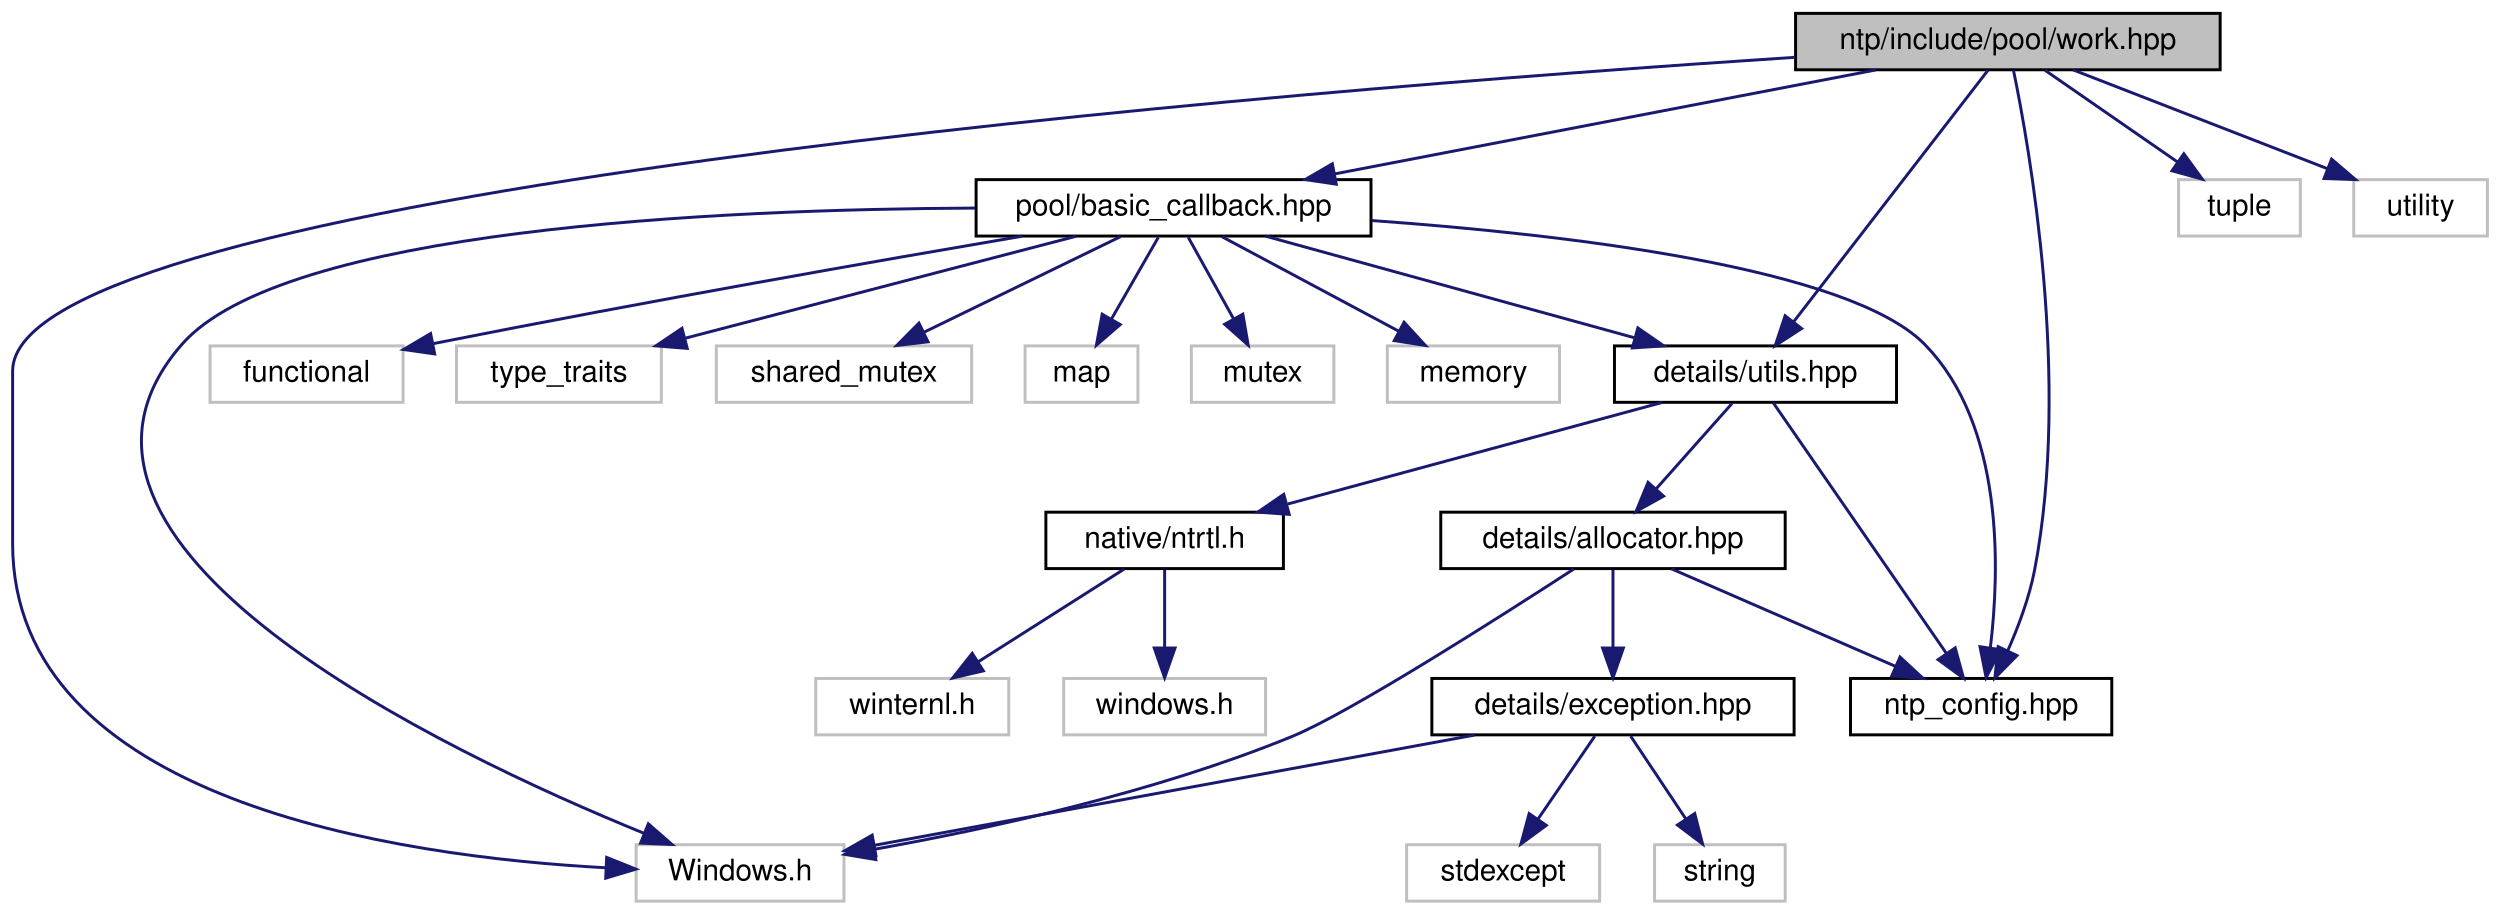
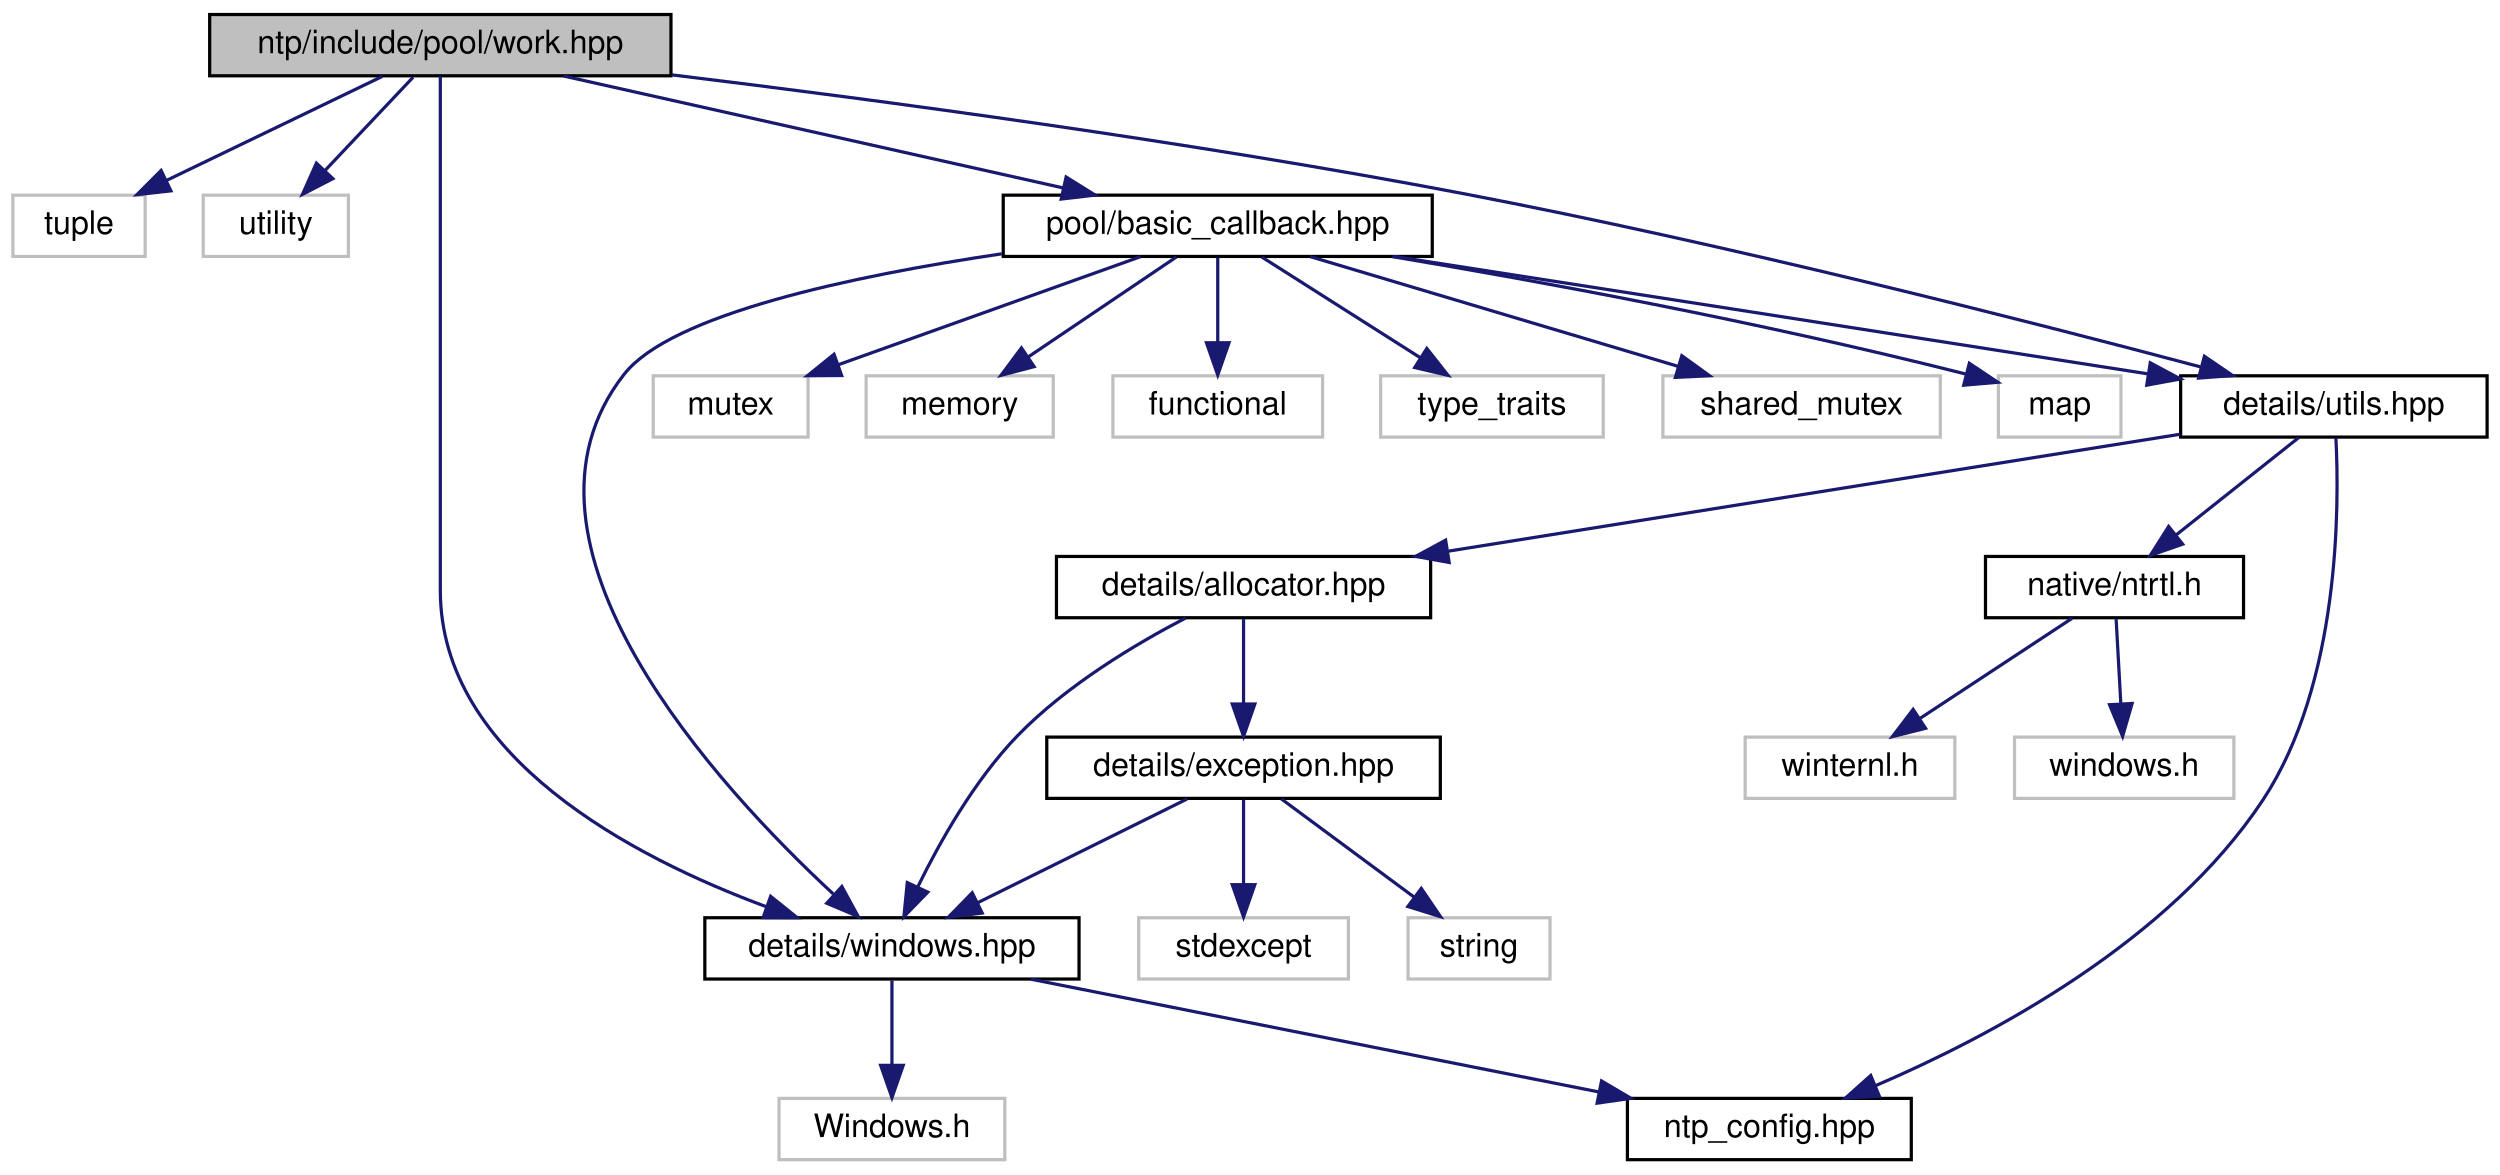
- <svg xmlns="http://www.w3.org/2000/svg" xmlns:xlink="http://www.w3.org/1999/xlink" width="842pt" height="308pt" viewBox="0.00 0.00 841.50 308.00">
-   <g id="graph0" class="graph" transform="scale(1 1) rotate(0) translate(4 304)">
+ <svg xmlns="http://www.w3.org/2000/svg" xmlns:xlink="http://www.w3.org/1999/xlink" width="775pt" height="364pt" viewBox="0.00 0.00 775.00 364.00">
+   <g id="graph0" class="graph" transform="scale(1 1) rotate(0) translate(4 360)">
    <g id="node1" class="node">
      <g id="a_node1">
        <a xlink:title="Work callback wrapper and manager implementation.">
-           <polygon fill="#bfbfbf" stroke="black" points="600.5,-280.5 600.5,-299.5 743.5,-299.5 743.5,-280.5 600.5,-280.5" />
-           <text text-anchor="middle" x="672" y="-287.5" font-family="Helvetica,sans-Serif" font-size="10.00">ntp/include/pool/work.hpp</text>
+           <polygon fill="#bfbfbf" stroke="black" points="61,-336.5 61,-355.5 204,-355.5 204,-336.5 61,-336.5" />
+           <text text-anchor="middle" x="132.5" y="-343.5" font-family="Helvetica,sans-Serif" font-size="10.00">ntp/include/pool/work.hpp</text>
        </a>
      </g>
    </g>
    <g id="node2" class="node">
      <g id="a_node2">
        <a xlink:title=" ">
-           <polygon fill="none" stroke="#bfbfbf" points="210,-0.5 210,-19.5 280,-19.5 280,-0.5 210,-0.5" />
-           <text text-anchor="middle" x="245" y="-7.5" font-family="Helvetica,sans-Serif" font-size="10.00">Windows.h</text>
+           <polygon fill="none" stroke="#bfbfbf" points="0,-280.5 0,-299.5 41,-299.5 41,-280.5 0,-280.5" />
+           <text text-anchor="middle" x="20.5" y="-287.5" font-family="Helvetica,sans-Serif" font-size="10.00">tuple</text>
        </a>
      </g>
    </g>
    <g id="edge1" class="edge">
-       <path fill="none" stroke="midnightblue" d="M600.4,-284.71C427.25,-273.39 0,-239.33 0,-179 0,-179 0,-179 0,-121 0,-34.34 129.14,-15.53 199.9,-11.73" />
-       <polygon fill="midnightblue" stroke="midnightblue" points="200.07,-15.23 209.9,-11.27 199.75,-8.24 200.07,-15.23" />
+       <path fill="none" stroke="midnightblue" d="M114.51,-336.32C96.46,-327.62 68.45,-314.12 47.7,-304.11" />
+       <polygon fill="midnightblue" stroke="midnightblue" points="48.98,-300.84 38.45,-299.65 45.94,-307.15 48.98,-300.84" />
    </g>
    <g id="node3" class="node">
      <g id="a_node3">
        <a xlink:title=" ">
-           <polygon fill="none" stroke="#bfbfbf" points="729.5,-224.5 729.5,-243.5 770.5,-243.5 770.5,-224.5 729.5,-224.5" />
-           <text text-anchor="middle" x="750" y="-231.5" font-family="Helvetica,sans-Serif" font-size="10.00">tuple</text>
+           <polygon fill="none" stroke="#bfbfbf" points="59,-280.5 59,-299.5 104,-299.5 104,-280.5 59,-280.5" />
+           <text text-anchor="middle" x="81.5" y="-287.5" font-family="Helvetica,sans-Serif" font-size="10.00">utility</text>
        </a>
      </g>
    </g>
    <g id="edge2" class="edge">
-       <path fill="none" stroke="midnightblue" d="M684.53,-280.32C696.59,-271.98 715.03,-259.21 729.27,-249.35" />
-       <polygon fill="midnightblue" stroke="midnightblue" points="731.27,-252.22 737.5,-243.65 727.28,-246.47 731.27,-252.22" />
+       <path fill="none" stroke="midnightblue" d="M124.08,-336.08C116.65,-328.22 105.65,-316.57 96.69,-307.08" />
+       <polygon fill="midnightblue" stroke="midnightblue" points="99.18,-304.62 89.76,-299.75 94.09,-309.42 99.18,-304.62" />
    </g>
    <g id="node4" class="node">
      <g id="a_node4">
-         <a xlink:title=" ">
-           <polygon fill="none" stroke="#bfbfbf" points="788.5,-224.5 788.5,-243.5 833.5,-243.5 833.5,-224.5 788.5,-224.5" />
-           <text text-anchor="middle" x="811" y="-231.5" font-family="Helvetica,sans-Serif" font-size="10.00">utility</text>
+         <a xlink:href="windows_8hpp_source.html" target="_top" xlink:title=" ">
+           <polygon fill="none" stroke="black" points="214.5,-56.5 214.5,-75.5 330.5,-75.5 330.5,-56.5 214.5,-56.5" />
+           <text text-anchor="middle" x="272.5" y="-63.5" font-family="Helvetica,sans-Serif" font-size="10.00">details/windows.hpp</text>
        </a>
      </g>
    </g>
    <g id="edge3" class="edge">
-       <path fill="none" stroke="midnightblue" d="M694.02,-280.44C717.1,-271.48 753.56,-257.31 779.64,-247.18" />
-       <polygon fill="midnightblue" stroke="midnightblue" points="781.02,-250.4 789.08,-243.52 778.49,-243.88 781.02,-250.4" />
+       <path fill="none" stroke="midnightblue" d="M132.5,-336.44C132.5,-317.94 132.5,-272.81 132.5,-235 132.5,-235 132.5,-235 132.5,-177 132.5,-125.35 192.15,-94.26 233.58,-78.9" />
+       <polygon fill="midnightblue" stroke="midnightblue" points="234.9,-82.14 243.15,-75.5 232.56,-75.54 234.9,-82.14" />
+     </g>
+     <g id="node7" class="node">
+       <g id="a_node7">
+         <a xlink:href="utils_8hpp.html" target="_top" xlink:title="Some useful implementation stuff.">
+           <polygon fill="none" stroke="black" points="672,-224.5 672,-243.5 767,-243.5 767,-224.5 672,-224.5" />
+           <text text-anchor="middle" x="719.5" y="-231.5" font-family="Helvetica,sans-Serif" font-size="10.00">details/utils.hpp</text>
+         </a>
+       </g>
+     </g>
+     <g id="edge6" class="edge">
+       <path fill="none" stroke="midnightblue" d="M204.27,-336.79C268.73,-328.95 365.82,-315.97 449.5,-300 531.19,-284.4 625.38,-260.31 678.14,-246.26" />
+       <polygon fill="midnightblue" stroke="midnightblue" points="679.37,-249.55 688.12,-243.59 677.56,-242.79 679.37,-249.55" />
+     </g>
+     <g id="node15" class="node">
+       <g id="a_node15">
+         <a xlink:href="basic__callback_8hpp.html" target="_top" xlink:title="Interfaces and base classes for callback wrappers.">
+           <polygon fill="none" stroke="black" points="307,-280.5 307,-299.5 440,-299.5 440,-280.5 307,-280.5" />
+           <text text-anchor="middle" x="373.5" y="-287.5" font-family="Helvetica,sans-Serif" font-size="10.00">pool/basic_callback.hpp</text>
+         </a>
+       </g>
+     </g>
+     <g id="edge17" class="edge">
+       <path fill="none" stroke="midnightblue" d="M170.69,-336.44C212.64,-327.04 280.09,-311.93 325.57,-301.74" />
+       <polygon fill="midnightblue" stroke="midnightblue" points="326.5,-305.12 335.49,-299.52 324.97,-298.29 326.5,-305.12" />
    </g>
    <g id="node5" class="node">
      <g id="a_node5">
        <a xlink:href="ntp__config_8hpp_source.html" target="_top" xlink:title=" ">
-           <polygon fill="none" stroke="black" points="619,-56.5 619,-75.5 707,-75.5 707,-56.5 619,-56.5" />
-           <text text-anchor="middle" x="663" y="-63.5" font-family="Helvetica,sans-Serif" font-size="10.00">ntp_config.hpp</text>
+           <polygon fill="none" stroke="black" points="500.5,-0.5 500.5,-19.5 588.5,-19.5 588.5,-0.5 500.5,-0.5" />
+           <text text-anchor="middle" x="544.5" y="-7.5" font-family="Helvetica,sans-Serif" font-size="10.00">ntp_config.hpp</text>
        </a>
      </g>
    </g>
    <g id="edge4" class="edge">
-       <path fill="none" stroke="midnightblue" d="M673.87,-280.42C679.2,-254.65 693.28,-175.75 681,-112 679.21,-102.7 675.52,-92.89 671.94,-84.8" />
-       <polygon fill="midnightblue" stroke="midnightblue" points="675.06,-83.21 667.62,-75.66 668.73,-86.2 675.06,-83.21" />
+       <path fill="none" stroke="midnightblue" d="M315.6,-56.44C363.35,-46.96 440.36,-31.67 491.69,-21.48" />
+       <polygon fill="midnightblue" stroke="midnightblue" points="492.48,-24.9 501.6,-19.52 491.11,-18.03 492.48,-24.9" />
    </g>
    <g id="node6" class="node">
      <g id="a_node6">
-         <a xlink:href="utils_8hpp.html" target="_top" xlink:title="Some useful implementation stuff.">
-           <polygon fill="none" stroke="black" points="539.5,-168.5 539.5,-187.5 634.5,-187.5 634.5,-168.5 539.5,-168.5" />
-           <text text-anchor="middle" x="587" y="-175.5" font-family="Helvetica,sans-Serif" font-size="10.00">details/utils.hpp</text>
+         <a xlink:title=" ">
+           <polygon fill="none" stroke="#bfbfbf" points="237.5,-0.5 237.5,-19.5 307.5,-19.5 307.5,-0.5 237.5,-0.5" />
+           <text text-anchor="middle" x="272.5" y="-7.5" font-family="Helvetica,sans-Serif" font-size="10.00">Windows.h</text>
        </a>
      </g>
    </g>
    <g id="edge5" class="edge">
-       <path fill="none" stroke="midnightblue" d="M665.33,-280.37C651.24,-262.14 618.24,-219.43 599.89,-195.68" />
-       <polygon fill="midnightblue" stroke="midnightblue" points="602.52,-193.36 593.64,-187.59 596.98,-197.64 602.52,-193.36" />
+       <path fill="none" stroke="midnightblue" d="M272.5,-56.08C272.5,-49.01 272.5,-38.86 272.5,-29.99" />
+       <polygon fill="midnightblue" stroke="midnightblue" points="276,-29.75 272.5,-19.75 269,-29.75 276,-29.75" />
+     </g>
+     <g id="edge7" class="edge">
+       <path fill="none" stroke="midnightblue" d="M720.13,-224.24C721.22,-203.06 721.38,-148.17 697.5,-112 668.48,-68.06 613.07,-38.73 577.5,-23.48" />
+       <polygon fill="midnightblue" stroke="midnightblue" points="578.61,-20.15 568.03,-19.55 575.92,-26.61 578.61,-20.15" />
+     </g>
+     <g id="node8" class="node">
+       <g id="a_node8">
+         <a xlink:href="ntrtl_8h.html" target="_top" xlink:title="Contains necessary declarations/definitions of internal windows objects and functions.">
+           <polygon fill="none" stroke="black" points="611.5,-168.5 611.5,-187.5 691.5,-187.5 691.5,-168.5 611.5,-168.5" />
+           <text text-anchor="middle" x="651.5" y="-175.5" font-family="Helvetica,sans-Serif" font-size="10.00">native/ntrtl.h</text>
+         </a>
+       </g>
+     </g>
+     <g id="edge8" class="edge">
+       <path fill="none" stroke="midnightblue" d="M708.57,-224.32C698.33,-216.18 682.78,-203.84 670.5,-194.09" />
+       <polygon fill="midnightblue" stroke="midnightblue" points="672.63,-191.31 662.62,-187.83 668.28,-196.79 672.63,-191.31" />
+     </g>
+     <g id="node11" class="node">
+       <g id="a_node11">
+         <a xlink:href="allocator_8hpp.html" target="_top" xlink:title="Allocator implementations.">
+           <polygon fill="none" stroke="black" points="323.5,-168.5 323.5,-187.5 439.5,-187.5 439.5,-168.5 323.5,-168.5" />
+           <text text-anchor="middle" x="381.5" y="-175.5" font-family="Helvetica,sans-Serif" font-size="10.00">details/allocator.hpp</text>
+         </a>
+       </g>
+     </g>
+     <g id="edge11" class="edge">
+       <path fill="none" stroke="midnightblue" d="M671.79,-225.38C612.46,-215.9 510.97,-199.68 445.07,-189.16" />
+       <polygon fill="midnightblue" stroke="midnightblue" points="445.24,-185.64 434.82,-187.52 444.14,-192.55 445.24,-185.64" />
+     </g>
+     <g id="node9" class="node">
+       <g id="a_node9">
+         <a xlink:title=" ">
+           <polygon fill="none" stroke="#bfbfbf" points="620.5,-112.5 620.5,-131.5 688.5,-131.5 688.5,-112.5 620.5,-112.5" />
+           <text text-anchor="middle" x="654.5" y="-119.5" font-family="Helvetica,sans-Serif" font-size="10.00">windows.h</text>
+         </a>
+       </g>
+     </g>
+     <g id="edge9" class="edge">
+       <path fill="none" stroke="midnightblue" d="M652,-168.08C652.39,-161.01 652.95,-150.86 653.45,-141.99" />
+       <polygon fill="midnightblue" stroke="midnightblue" points="656.95,-141.93 654.01,-131.75 649.96,-141.54 656.95,-141.93" />
+     </g>
+     <g id="node10" class="node">
+       <g id="a_node10">
+         <a xlink:title=" ">
+           <polygon fill="none" stroke="#bfbfbf" points="537,-112.5 537,-131.5 602,-131.5 602,-112.5 537,-112.5" />
+           <text text-anchor="middle" x="569.5" y="-119.5" font-family="Helvetica,sans-Serif" font-size="10.00">winternl.h</text>
+         </a>
+       </g>
+     </g>
+     <g id="edge10" class="edge">
+       <path fill="none" stroke="midnightblue" d="M638.33,-168.32C625.65,-159.98 606.27,-147.21 591.29,-137.35" />
+       <polygon fill="midnightblue" stroke="midnightblue" points="592.92,-134.23 582.64,-131.65 589.07,-140.08 592.92,-134.23" />
+     </g>
+     <g id="edge16" class="edge">
+       <path fill="none" stroke="midnightblue" d="M363.5,-168.4C348.31,-160.5 326.69,-147.66 311.5,-132 298.08,-118.16 287.25,-98.88 280.44,-84.92" />
+       <polygon fill="midnightblue" stroke="midnightblue" points="283.61,-83.43 276.21,-75.84 277.26,-86.39 283.61,-83.43" />
+     </g>
+     <g id="node12" class="node">
+       <g id="a_node12">
+         <a xlink:href="exception_8hpp.html" target="_top" xlink:title="Win32 error wrapper implementations.">
+           <polygon fill="none" stroke="black" points="320.5,-112.5 320.5,-131.5 442.5,-131.5 442.5,-112.5 320.5,-112.5" />
+           <text text-anchor="middle" x="381.5" y="-119.5" font-family="Helvetica,sans-Serif" font-size="10.00">details/exception.hpp</text>
+         </a>
+       </g>
+     </g>
+     <g id="edge12" class="edge">
+       <path fill="none" stroke="midnightblue" d="M381.5,-168.08C381.5,-161.01 381.5,-150.86 381.5,-141.99" />
+       <polygon fill="midnightblue" stroke="midnightblue" points="385,-141.75 381.5,-131.75 378,-141.75 385,-141.75" />
+     </g>
+     <g id="edge15" class="edge">
+       <path fill="none" stroke="midnightblue" d="M363.99,-112.32C346.43,-103.62 319.17,-90.12 298.97,-80.11" />
+       <polygon fill="midnightblue" stroke="midnightblue" points="300.48,-76.96 289.97,-75.65 297.38,-83.23 300.48,-76.96" />
+     </g>
+     <g id="node13" class="node">
+       <g id="a_node13">
+         <a xlink:title=" ">
+           <polygon fill="none" stroke="#bfbfbf" points="349,-56.5 349,-75.5 414,-75.5 414,-56.5 349,-56.5" />
+           <text text-anchor="middle" x="381.5" y="-63.5" font-family="Helvetica,sans-Serif" font-size="10.00">stdexcept</text>
+         </a>
+       </g>
+     </g>
+     <g id="edge13" class="edge">
+       <path fill="none" stroke="midnightblue" d="M381.5,-112.08C381.5,-105.01 381.5,-94.86 381.5,-85.99" />
+       <polygon fill="midnightblue" stroke="midnightblue" points="385,-85.75 381.5,-75.75 378,-85.75 385,-85.75" />
    </g>
    <g id="node14" class="node">
      <g id="a_node14">
-         <a xlink:href="basic__callback_8hpp.html" target="_top" xlink:title="Interfaces and base classes for callback wrappers.">
-           <polygon fill="none" stroke="black" points="324.5,-224.5 324.5,-243.5 457.5,-243.5 457.5,-224.5 324.5,-224.5" />
-           <text text-anchor="middle" x="391" y="-231.5" font-family="Helvetica,sans-Serif" font-size="10.00">pool/basic_callback.hpp</text>
-         </a>
-       </g>
-     </g>
-     <g id="edge17" class="edge">
-       <path fill="none" stroke="midnightblue" d="M627.47,-280.44C578.04,-270.94 498.25,-255.61 445.22,-245.42" />
-       <polygon fill="midnightblue" stroke="midnightblue" points="445.8,-241.97 435.32,-243.52 444.48,-248.84 445.8,-241.97" />
-     </g>
-     <g id="edge6" class="edge">
-       <path fill="none" stroke="midnightblue" d="M592.96,-168.37C605.51,-150.22 634.81,-107.8 651.26,-83.99" />
-       <polygon fill="midnightblue" stroke="midnightblue" points="654.26,-85.81 657.06,-75.59 648.5,-81.83 654.26,-85.81" />
-     </g>
-     <g id="node7" class="node">
-       <g id="a_node7">
-         <a xlink:href="ntrtl_8h.html" target="_top" xlink:title="Contains necessary declarations/definitions of internal windows objects and functions.">
-           <polygon fill="none" stroke="black" points="348,-112.5 348,-131.5 428,-131.5 428,-112.5 348,-112.5" />
-           <text text-anchor="middle" x="388" y="-119.5" font-family="Helvetica,sans-Serif" font-size="10.00">native/ntrtl.h</text>
-         </a>
-       </g>
-     </g>
-     <g id="edge7" class="edge">
-       <path fill="none" stroke="midnightblue" d="M555.47,-168.44C521.41,-159.2 466.99,-144.44 429.48,-134.26" />
-       <polygon fill="midnightblue" stroke="midnightblue" points="429.95,-130.76 419.38,-131.52 428.12,-137.51 429.95,-130.76" />
-     </g>
-     <g id="node10" class="node">
-       <g id="a_node10">
-         <a xlink:href="allocator_8hpp.html" target="_top" xlink:title="Allocator implementations.">
-           <polygon fill="none" stroke="black" points="481,-112.5 481,-131.5 597,-131.5 597,-112.5 481,-112.5" />
-           <text text-anchor="middle" x="539" y="-119.5" font-family="Helvetica,sans-Serif" font-size="10.00">details/allocator.hpp</text>
-         </a>
-       </g>
-     </g>
-     <g id="edge10" class="edge">
-       <path fill="none" stroke="midnightblue" d="M579.07,-168.08C572.15,-160.3 561.93,-148.8 553.55,-139.37" />
-       <polygon fill="midnightblue" stroke="midnightblue" points="556.04,-136.9 546.78,-131.75 550.81,-141.55 556.04,-136.9" />
-     </g>
-     <g id="node8" class="node">
-       <g id="a_node8">
-         <a xlink:title=" ">
-           <polygon fill="none" stroke="#bfbfbf" points="354,-56.5 354,-75.5 422,-75.5 422,-56.5 354,-56.5" />
-           <text text-anchor="middle" x="388" y="-63.5" font-family="Helvetica,sans-Serif" font-size="10.00">windows.h</text>
-         </a>
-       </g>
-     </g>
-     <g id="edge8" class="edge">
-       <path fill="none" stroke="midnightblue" d="M388,-112.08C388,-105.01 388,-94.86 388,-85.99" />
-       <polygon fill="midnightblue" stroke="midnightblue" points="391.5,-85.75 388,-75.75 384.5,-85.75 391.5,-85.75" />
-     </g>
-     <g id="node9" class="node">
-       <g id="a_node9">
-         <a xlink:title=" ">
-           <polygon fill="none" stroke="#bfbfbf" points="270.5,-56.5 270.5,-75.5 335.5,-75.5 335.5,-56.5 270.5,-56.5" />
-           <text text-anchor="middle" x="303" y="-63.5" font-family="Helvetica,sans-Serif" font-size="10.00">winternl.h</text>
-         </a>
-       </g>
-     </g>
-     <g id="edge9" class="edge">
-       <path fill="none" stroke="midnightblue" d="M374.34,-112.32C361.08,-103.9 340.73,-90.97 325.15,-81.07" />
-       <polygon fill="midnightblue" stroke="midnightblue" points="326.94,-78.06 316.62,-75.65 323.19,-83.97 326.94,-78.06" />
-     </g>
-     <g id="edge11" class="edge">
-       <path fill="none" stroke="midnightblue" d="M525.77,-112.34C501.47,-96.55 450.43,-63.98 431,-56 384.73,-37 328.56,-24.79 290.13,-17.95" />
-       <polygon fill="midnightblue" stroke="midnightblue" points="290.72,-14.5 280.27,-16.24 289.53,-21.39 290.72,-14.5" />
-     </g>
-     <g id="edge12" class="edge">
-       <path fill="none" stroke="midnightblue" d="M558.65,-112.44C578.96,-103.6 610.9,-89.69 634.1,-79.59" />
-       <polygon fill="midnightblue" stroke="midnightblue" points="635.67,-82.72 643.44,-75.52 632.88,-76.3 635.67,-82.72" />
-     </g>
-     <g id="node11" class="node">
-       <g id="a_node11">
-         <a xlink:href="exception_8hpp.html" target="_top" xlink:title="Win32 error wrapper implementations.">
-           <polygon fill="none" stroke="black" points="478,-56.5 478,-75.5 600,-75.5 600,-56.5 478,-56.5" />
-           <text text-anchor="middle" x="539" y="-63.5" font-family="Helvetica,sans-Serif" font-size="10.00">details/exception.hpp</text>
-         </a>
-       </g>
-     </g>
-     <g id="edge13" class="edge">
-       <path fill="none" stroke="midnightblue" d="M539,-112.08C539,-105.01 539,-94.86 539,-85.99" />
-       <polygon fill="midnightblue" stroke="midnightblue" points="542.5,-85.75 539,-75.75 535.5,-85.75 542.5,-85.75" />
+         <a xlink:title=" ">
+           <polygon fill="none" stroke="#bfbfbf" points="432.5,-56.5 432.5,-75.5 476.5,-75.5 476.5,-56.5 432.5,-56.5" />
+           <text text-anchor="middle" x="454.5" y="-63.5" font-family="Helvetica,sans-Serif" font-size="10.00">string</text>
+         </a>
+       </g>
    </g>
    <g id="edge14" class="edge">
-       <path fill="none" stroke="midnightblue" d="M492.41,-56.44C437.05,-46.27 345.27,-29.42 290.42,-19.34" />
-       <polygon fill="midnightblue" stroke="midnightblue" points="290.76,-15.85 280.29,-17.48 289.5,-22.73 290.76,-15.85" />
-     </g>
-     <g id="node12" class="node">
-       <g id="a_node12">
-         <a xlink:title=" ">
-           <polygon fill="none" stroke="#bfbfbf" points="469.5,-0.5 469.5,-19.5 534.5,-19.5 534.5,-0.5 469.5,-0.5" />
-           <text text-anchor="middle" x="502" y="-7.5" font-family="Helvetica,sans-Serif" font-size="10.00">stdexcept</text>
-         </a>
-       </g>
-     </g>
-     <g id="edge15" class="edge">
-       <path fill="none" stroke="midnightblue" d="M532.89,-56.08C527.72,-48.53 520.15,-37.49 513.81,-28.23" />
-       <polygon fill="midnightblue" stroke="midnightblue" points="516.54,-26.02 508,-19.75 510.76,-29.98 516.54,-26.02" />
-     </g>
-     <g id="node13" class="node">
-       <g id="a_node13">
-         <a xlink:title=" ">
-           <polygon fill="none" stroke="#bfbfbf" points="553,-0.5 553,-19.5 597,-19.5 597,-0.5 553,-0.5" />
-           <text text-anchor="middle" x="575" y="-7.5" font-family="Helvetica,sans-Serif" font-size="10.00">string</text>
-         </a>
-       </g>
-     </g>
-     <g id="edge16" class="edge">
-       <path fill="none" stroke="midnightblue" d="M544.94,-56.08C549.98,-48.53 557.34,-37.49 563.51,-28.23" />
-       <polygon fill="midnightblue" stroke="midnightblue" points="566.53,-30.01 569.17,-19.75 560.71,-26.13 566.53,-30.01" />
-     </g>
-     <g id="edge18" class="edge">
-       <path fill="none" stroke="midnightblue" d="M324.21,-233.92C236.87,-233.53 90.99,-226.87 57,-188 -1.78,-120.77 144.75,-51 212.66,-23.34" />
-       <polygon fill="midnightblue" stroke="midnightblue" points="214.1,-26.54 222.08,-19.58 211.5,-20.04 214.1,-26.54" />
+       <path fill="none" stroke="midnightblue" d="M393.23,-112.32C404.34,-104.11 421.24,-91.6 434.48,-81.81" />
+       <polygon fill="midnightblue" stroke="midnightblue" points="436.6,-84.59 442.56,-75.83 432.44,-78.97 436.6,-84.59" />
+     </g>
+     <g id="edge24" class="edge">
+       <path fill="none" stroke="midnightblue" d="M306.57,-281.32C260.12,-274.45 204.07,-262.56 189.5,-244 148.37,-191.6 219.09,-115.51 254.33,-82.85" />
+       <polygon fill="midnightblue" stroke="midnightblue" points="256.98,-85.18 262.05,-75.87 252.29,-79.99 256.98,-85.18" />
    </g>
    <g id="edge25" class="edge">
-       <path fill="none" stroke="midnightblue" d="M457.75,-229.72C523.82,-225.01 618.67,-213.85 644,-188 670.7,-160.76 669.31,-112.29 666.09,-85.71" />
-       <polygon fill="midnightblue" stroke="midnightblue" points="669.55,-85.19 664.67,-75.79 662.62,-86.18 669.55,-85.19" />
-     </g>
-     <g id="edge26" class="edge">
-       <path fill="none" stroke="midnightblue" d="M422.06,-224.44C455.6,-215.2 509.2,-200.44 546.14,-190.26" />
-       <polygon fill="midnightblue" stroke="midnightblue" points="547.38,-193.55 556.09,-187.52 545.52,-186.8 547.38,-193.55" />
-     </g>
-     <g id="node15" class="node">
-       <g id="a_node15">
-         <a xlink:title=" ">
-           <polygon fill="none" stroke="#bfbfbf" points="341,-168.5 341,-187.5 379,-187.5 379,-168.5 341,-168.5" />
-           <text text-anchor="middle" x="360" y="-175.5" font-family="Helvetica,sans-Serif" font-size="10.00">map</text>
-         </a>
-       </g>
-     </g>
-     <g id="edge19" class="edge">
-       <path fill="none" stroke="midnightblue" d="M385.88,-224.08C381.59,-216.61 375.34,-205.72 370.06,-196.52" />
-       <polygon fill="midnightblue" stroke="midnightblue" points="373.04,-194.68 365.02,-187.75 366.97,-198.17 373.04,-194.68" />
+       <path fill="none" stroke="midnightblue" d="M428.37,-280.49C484.35,-271.8 574.02,-257.86 661.78,-244.11" />
+       <polygon fill="midnightblue" stroke="midnightblue" points="662.58,-247.53 671.92,-242.52 661.49,-240.61 662.58,-247.53" />
    </g>
    <g id="node16" class="node">
      <g id="a_node16">
        <a xlink:title=" ">
-           <polygon fill="none" stroke="#bfbfbf" points="397,-168.5 397,-187.5 445,-187.5 445,-168.5 397,-168.5" />
-           <text text-anchor="middle" x="421" y="-175.5" font-family="Helvetica,sans-Serif" font-size="10.00">mutex</text>
-         </a>
-       </g>
-     </g>
-     <g id="edge20" class="edge">
-       <path fill="none" stroke="midnightblue" d="M395.95,-224.08C400.1,-216.61 406.15,-205.72 411.27,-196.52" />
-       <polygon fill="midnightblue" stroke="midnightblue" points="414.34,-198.19 416.14,-187.75 408.22,-194.79 414.34,-198.19" />
+           <polygon fill="none" stroke="#bfbfbf" points="615.5,-224.5 615.5,-243.5 653.5,-243.5 653.5,-224.5 615.5,-224.5" />
+           <text text-anchor="middle" x="634.5" y="-231.5" font-family="Helvetica,sans-Serif" font-size="10.00">map</text>
+         </a>
+       </g>
+     </g>
+     <g id="edge18" class="edge">
+       <path fill="none" stroke="midnightblue" d="M427.58,-280.45C472.84,-272.87 539.25,-260.75 605.53,-244.01" />
+       <polygon fill="midnightblue" stroke="midnightblue" points="606.49,-247.38 615.31,-241.5 604.75,-240.59 606.49,-247.38" />
    </g>
    <g id="node17" class="node">
      <g id="a_node17">
        <a xlink:title=" ">
-           <polygon fill="none" stroke="#bfbfbf" points="463,-168.5 463,-187.5 521,-187.5 521,-168.5 463,-168.5" />
-           <text text-anchor="middle" x="492" y="-175.5" font-family="Helvetica,sans-Serif" font-size="10.00">memory</text>
-         </a>
-       </g>
-     </g>
-     <g id="edge21" class="edge">
-       <path fill="none" stroke="midnightblue" d="M407.23,-224.32C423.35,-215.7 448.3,-202.36 466.96,-192.39" />
-       <polygon fill="midnightblue" stroke="midnightblue" points="468.64,-195.46 475.81,-187.65 465.34,-189.28 468.64,-195.46" />
+           <polygon fill="none" stroke="#bfbfbf" points="198.5,-224.5 198.5,-243.5 246.5,-243.5 246.5,-224.5 198.5,-224.5" />
+           <text text-anchor="middle" x="222.5" y="-231.5" font-family="Helvetica,sans-Serif" font-size="10.00">mutex</text>
+         </a>
+       </g>
+     </g>
+     <g id="edge19" class="edge">
+       <path fill="none" stroke="midnightblue" d="M349.57,-280.44C324.28,-271.4 284.2,-257.06 255.82,-246.92" />
+       <polygon fill="midnightblue" stroke="midnightblue" points="256.91,-243.59 246.31,-243.52 254.55,-250.18 256.91,-243.59" />
    </g>
    <g id="node18" class="node">
      <g id="a_node18">
        <a xlink:title=" ">
-           <polygon fill="none" stroke="#bfbfbf" points="66.5,-168.5 66.5,-187.5 131.5,-187.5 131.5,-168.5 66.5,-168.5" />
-           <text text-anchor="middle" x="99" y="-175.5" font-family="Helvetica,sans-Serif" font-size="10.00">functional</text>
-         </a>
-       </g>
-     </g>
-     <g id="edge22" class="edge">
-       <path fill="none" stroke="midnightblue" d="M339.93,-224.44C291.32,-216.16 215.86,-202.96 141.64,-188.27" />
-       <polygon fill="midnightblue" stroke="midnightblue" points="142.14,-184.8 131.65,-186.29 140.78,-191.67 142.14,-184.8" />
+           <polygon fill="none" stroke="#bfbfbf" points="264.5,-224.5 264.5,-243.5 322.5,-243.5 322.5,-224.5 264.5,-224.5" />
+           <text text-anchor="middle" x="293.5" y="-231.5" font-family="Helvetica,sans-Serif" font-size="10.00">memory</text>
+         </a>
+       </g>
+     </g>
+     <g id="edge20" class="edge">
+       <path fill="none" stroke="midnightblue" d="M360.65,-280.32C348.28,-271.98 329.37,-259.21 314.76,-249.35" />
+       <polygon fill="midnightblue" stroke="midnightblue" points="316.57,-246.35 306.32,-243.65 312.65,-252.15 316.57,-246.35" />
    </g>
    <g id="node19" class="node">
      <g id="a_node19">
        <a xlink:title=" ">
-           <polygon fill="none" stroke="#bfbfbf" points="149.5,-168.5 149.5,-187.5 218.5,-187.5 218.5,-168.5 149.5,-168.5" />
-           <text text-anchor="middle" x="184" y="-175.5" font-family="Helvetica,sans-Serif" font-size="10.00">type_traits</text>
-         </a>
-       </g>
-     </g>
-     <g id="edge23" class="edge">
-       <path fill="none" stroke="midnightblue" d="M358.2,-224.44C322.62,-215.16 265.69,-200.31 226.65,-190.13" />
-       <polygon fill="midnightblue" stroke="midnightblue" points="227.21,-186.65 216.65,-187.52 225.44,-193.43 227.21,-186.65" />
+           <polygon fill="none" stroke="#bfbfbf" points="341,-224.5 341,-243.5 406,-243.5 406,-224.5 341,-224.5" />
+           <text text-anchor="middle" x="373.5" y="-231.5" font-family="Helvetica,sans-Serif" font-size="10.00">functional</text>
+         </a>
+       </g>
+     </g>
+     <g id="edge21" class="edge">
+       <path fill="none" stroke="midnightblue" d="M373.5,-280.08C373.5,-273.01 373.5,-262.86 373.5,-253.99" />
+       <polygon fill="midnightblue" stroke="midnightblue" points="377,-253.75 373.5,-243.75 370,-253.75 377,-253.75" />
    </g>
    <g id="node20" class="node">
      <g id="a_node20">
        <a xlink:title=" ">
-           <polygon fill="none" stroke="#bfbfbf" points="237,-168.5 237,-187.5 323,-187.5 323,-168.5 237,-168.5" />
-           <text text-anchor="middle" x="280" y="-175.5" font-family="Helvetica,sans-Serif" font-size="10.00">shared_mutex</text>
-         </a>
-       </g>
-     </g>
-     <g id="edge24" class="edge">
-       <path fill="none" stroke="midnightblue" d="M373.17,-224.32C355.28,-215.62 327.52,-202.12 306.95,-192.11" />
-       <polygon fill="midnightblue" stroke="midnightblue" points="308.31,-188.88 297.79,-187.65 305.25,-195.18 308.31,-188.88" />
+           <polygon fill="none" stroke="#bfbfbf" points="424,-224.5 424,-243.5 493,-243.5 493,-224.5 424,-224.5" />
+           <text text-anchor="middle" x="458.5" y="-231.5" font-family="Helvetica,sans-Serif" font-size="10.00">type_traits</text>
+         </a>
+       </g>
+     </g>
+     <g id="edge22" class="edge">
+       <path fill="none" stroke="midnightblue" d="M387.16,-280.32C400.42,-271.9 420.77,-258.97 436.35,-249.07" />
+       <polygon fill="midnightblue" stroke="midnightblue" points="438.31,-251.97 444.88,-243.65 434.56,-246.06 438.31,-251.97" />
+     </g>
+     <g id="node21" class="node">
+       <g id="a_node21">
+         <a xlink:title=" ">
+           <polygon fill="none" stroke="#bfbfbf" points="511.5,-224.5 511.5,-243.5 597.5,-243.5 597.5,-224.5 511.5,-224.5" />
+           <text text-anchor="middle" x="554.5" y="-231.5" font-family="Helvetica,sans-Serif" font-size="10.00">shared_mutex</text>
+         </a>
+       </g>
+     </g>
+     <g id="edge23" class="edge">
+       <path fill="none" stroke="midnightblue" d="M402.18,-280.44C433.03,-271.24 482.23,-256.56 516.33,-246.39" />
+       <polygon fill="midnightblue" stroke="midnightblue" points="517.37,-249.73 525.95,-243.52 515.37,-243.02 517.37,-249.73" />
    </g>
  </g>
</svg>
